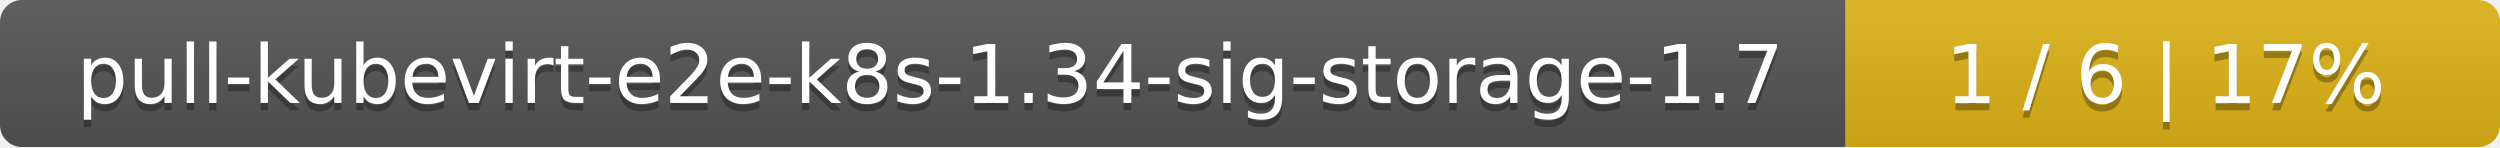
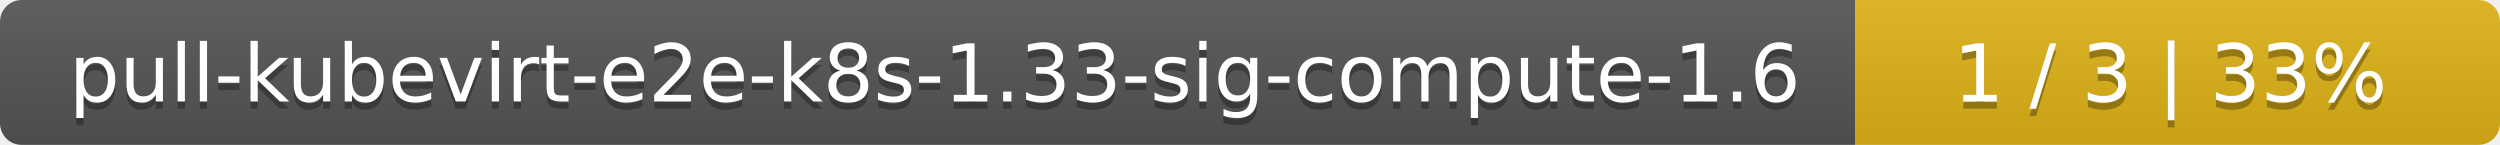
- <svg xmlns="http://www.w3.org/2000/svg" width="340" height="20">
+ <svg xmlns="http://www.w3.org/2000/svg" width="345" height="20">
  <linearGradient id="smooth" x2="0" y2="100%">
    <stop offset="0" stop-color="#bbb" stop-opacity=".1" />
    <stop offset="1" stop-opacity=".1" />
  </linearGradient>
  <mask id="round">
-     <rect width="340" height="20" rx="3" fill="#fff" />
+     <rect width="345" height="20" rx="3" fill="#fff" />
  </mask>
  <g mask="url(#round)">
-     <rect width="251" height="20" fill="#555" />
-     <rect x="251" width="89" height="20" fill="#dfb317" />
-     <rect width="340" height="20" fill="url(#smooth)" />
+     <rect width="256" height="20" fill="#555" />
+     <rect x="256" width="89" height="20" fill="#dfb317" />
+     <rect width="345" height="20" fill="url(#smooth)" />
  </g>
  <g fill="#fff" text-anchor="middle" font-family="DejaVu Sans,Verdana,Geneva,sans-serif" font-size="11">
-     <text x="126.5" y="15" fill="#010101" fill-opacity=".3">pull-kubevirt-e2e-k8s-1.34-sig-storage-1.7</text>
-     <text x="126.5" y="14">pull-kubevirt-e2e-k8s-1.34-sig-storage-1.7</text>
-     <text x="294.5" y="15" fill="#010101" fill-opacity=".3">1 / 6    |    17%</text>
-     <text x="294.5" y="14">1 / 6    |    17%</text>
+     <text x="129" y="15" fill="#010101" fill-opacity=".3">pull-kubevirt-e2e-k8s-1.33-sig-compute-1.6</text>
+     <text x="129" y="14">pull-kubevirt-e2e-k8s-1.33-sig-compute-1.6</text>
+     <text x="299.5" y="15" fill="#010101" fill-opacity=".3">1 / 3    |    33%</text>
+     <text x="299.5" y="14">1 / 3    |    33%</text>
  </g>
</svg>
